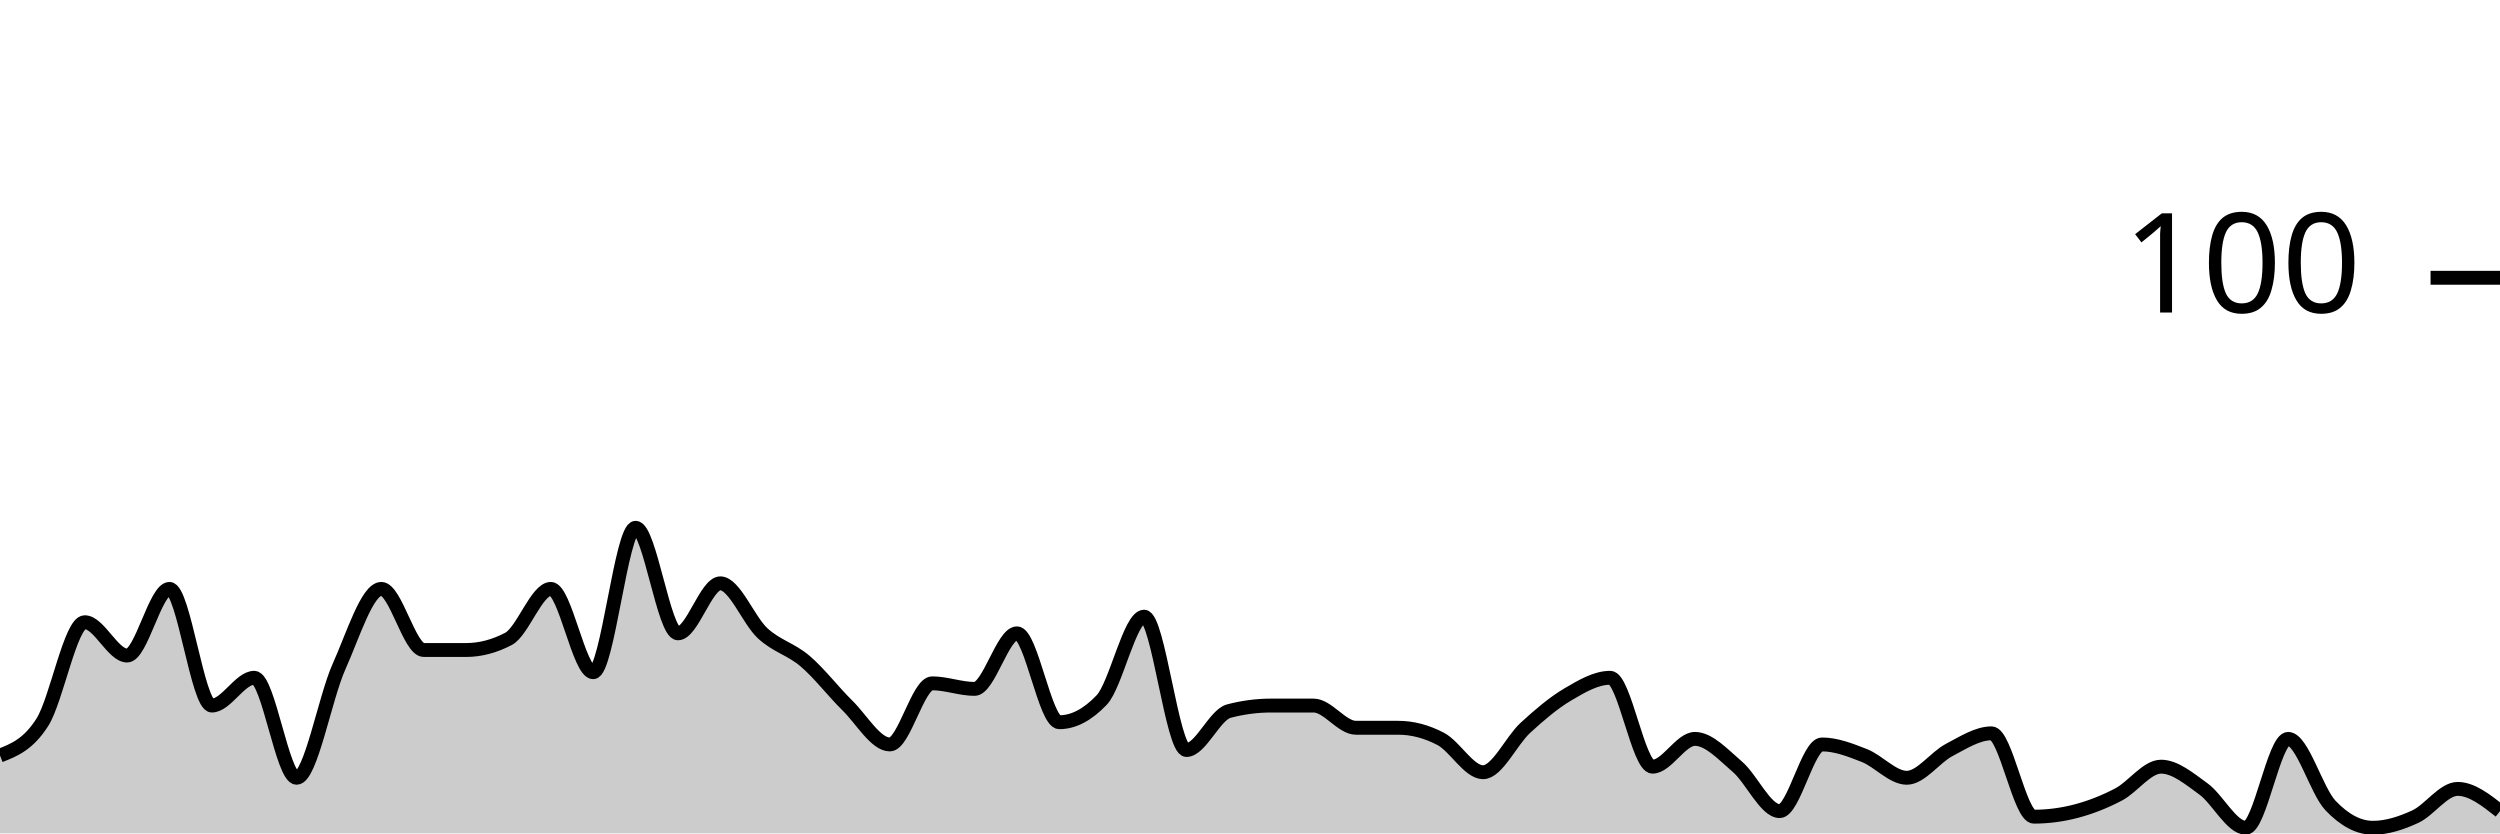
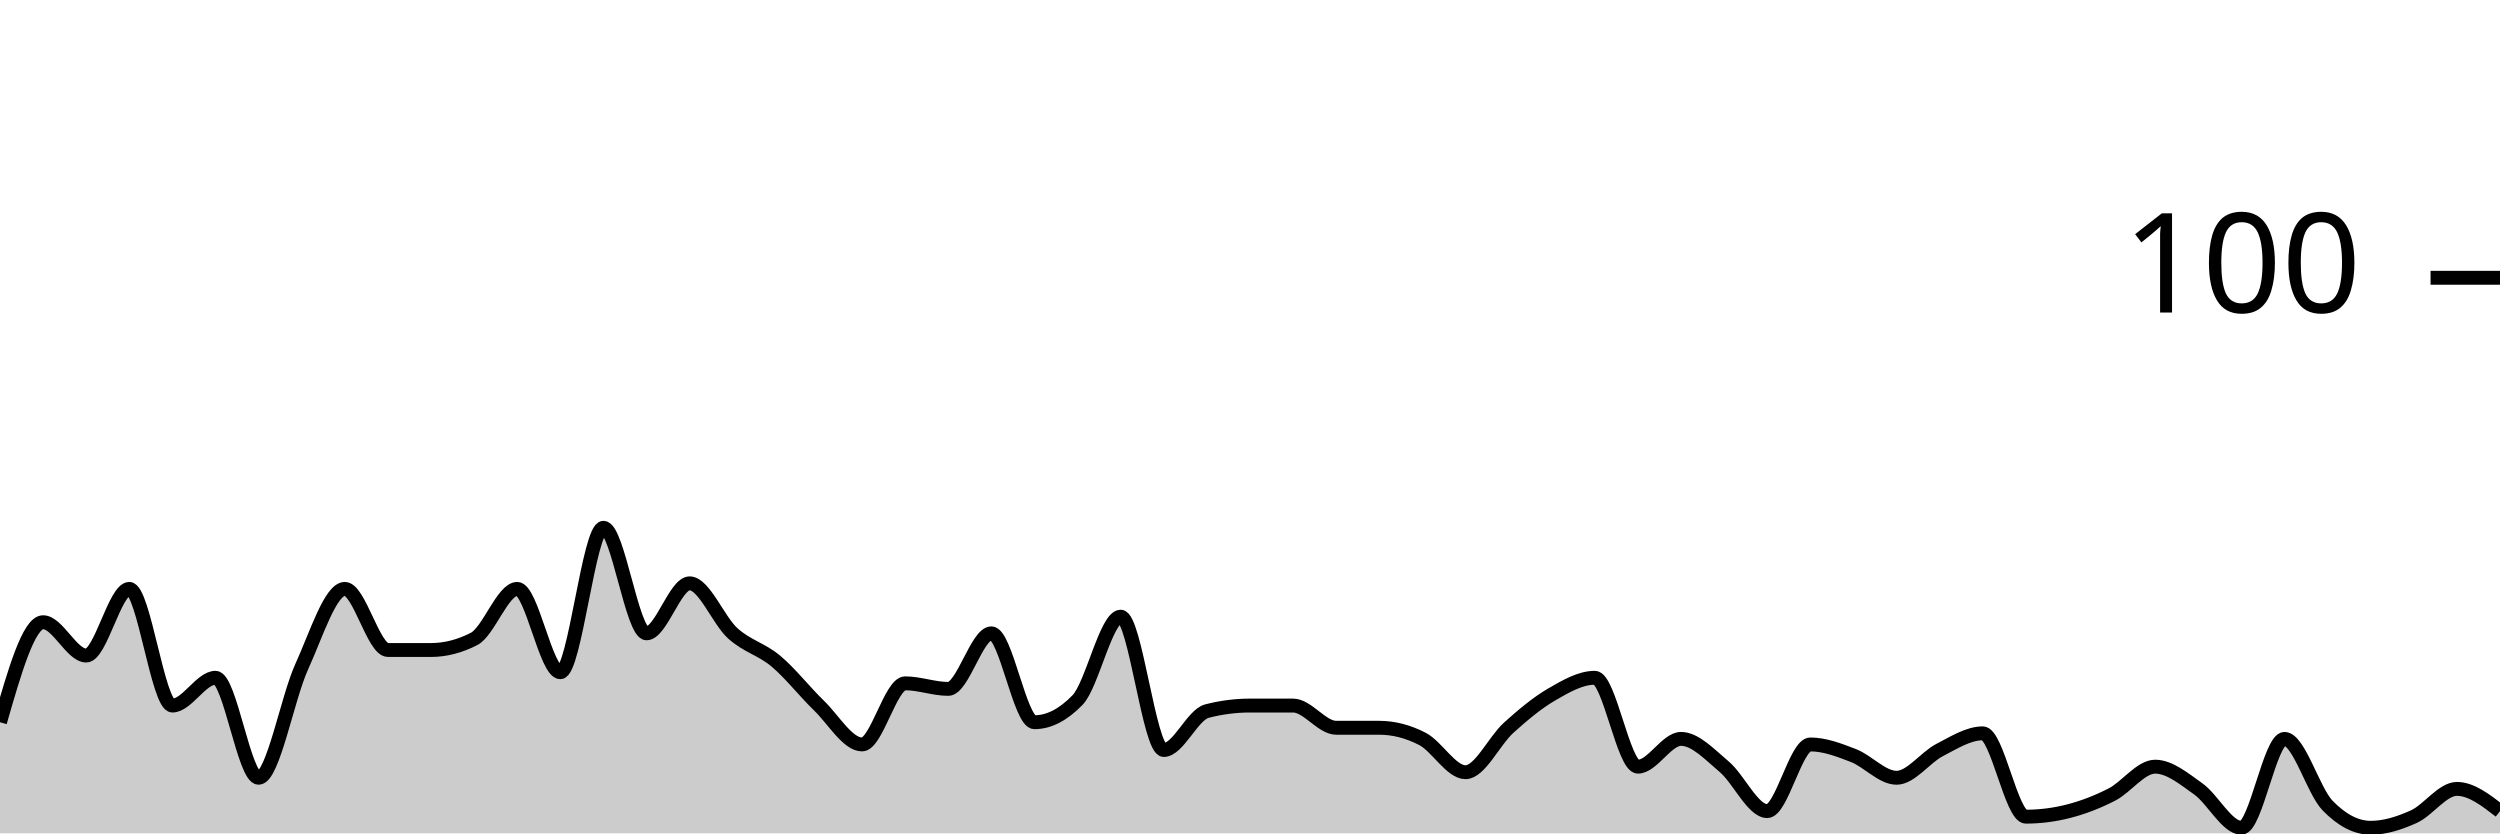
<svg xmlns="http://www.w3.org/2000/svg" viewBox="0 0 180 60">
  <g transform="translate(0,20)">
-     <path class="area" fill="rgba(0, 0, 0, 0.2)" d="M0,34.4C1.017,34,2.034,33.6,3.051,32C4.068,30.4,5.085,24.8,6.102,24.8C7.119,24.8,8.136,27.2,9.153,27.2C10.169,27.2,11.186,22.4,12.203,22.4C13.22,22.4,14.237,30.8,15.254,30.8C16.271,30.8,17.288,28.8,18.305,28.8C19.322,28.8,20.339,36,21.356,36C22.373,36,23.39,30.267,24.407,28C25.424,25.733,26.441,22.4,27.458,22.4C28.475,22.4,29.492,26.8,30.508,26.8C31.525,26.8,32.542,26.8,33.559,26.8C34.576,26.8,35.593,26.533,36.61,26C37.627,25.467,38.644,22.4,39.661,22.4C40.678,22.4,41.695,28.4,42.712,28.4C43.729,28.4,44.746,18,45.763,18C46.78,18,47.797,25.6,48.814,25.6C49.831,25.6,50.847,22,51.864,22C52.881,22,53.898,24.667,54.915,25.6C55.932,26.533,56.949,26.733,57.966,27.6C58.983,28.467,60,29.8,61.017,30.8C62.034,31.8,63.051,33.6,64.068,33.6C65.085,33.6,66.102,29.2,67.119,29.2C68.136,29.2,69.153,29.6,70.169,29.6C71.186,29.6,72.203,25.6,73.22,25.6C74.237,25.6,75.254,32,76.271,32C77.288,32,78.305,31.467,79.322,30.4C80.339,29.333,81.356,24.4,82.373,24.4C83.39,24.4,84.407,34,85.424,34C86.441,34,87.458,31.467,88.475,31.2C89.492,30.933,90.508,30.8,91.525,30.8C92.542,30.8,93.559,30.8,94.576,30.8C95.593,30.8,96.61,32.4,97.627,32.4C98.644,32.4,99.661,32.4,100.678,32.4C101.695,32.4,102.712,32.667,103.729,33.2C104.746,33.733,105.763,35.6,106.78,35.6C107.797,35.6,108.814,33.333,109.831,32.4C110.847,31.467,111.864,30.6,112.881,30C113.898,29.4,114.915,28.8,115.932,28.8C116.949,28.8,117.966,35.2,118.983,35.2C120,35.2,121.017,33.2,122.034,33.2C123.051,33.2,124.068,34.333,125.085,35.2C126.102,36.067,127.119,38.4,128.136,38.4C129.153,38.4,130.169,33.6,131.186,33.6C132.203,33.6,133.22,34,134.237,34.4C135.254,34.8,136.271,36,137.288,36C138.305,36,139.322,34.533,140.339,34C141.356,33.467,142.373,32.8,143.39,32.8C144.407,32.8,145.424,38.8,146.441,38.8C147.458,38.8,148.475,38.667,149.492,38.4C150.508,38.133,151.525,37.733,152.542,37.2C153.559,36.667,154.576,35.2,155.593,35.2C156.61,35.2,157.627,36.067,158.644,36.8C159.661,37.533,160.678,39.6,161.695,39.6C162.712,39.6,163.729,33.2,164.746,33.2C165.763,33.2,166.78,36.933,167.797,38C168.814,39.067,169.831,39.6,170.847,39.6C171.864,39.6,172.881,39.267,173.898,38.8C174.915,38.333,175.932,36.8,176.949,36.8C177.966,36.8,178.983,37.6,180,38.4L180,40C178.983,40,177.966,40,176.949,40C175.932,40,174.915,40,173.898,40C172.881,40,171.864,40,170.847,40C169.831,40,168.814,40,167.797,40C166.78,40,165.763,40,164.746,40C163.729,40,162.712,40,161.695,40C160.678,40,159.661,40,158.644,40C157.627,40,156.61,40,155.593,40C154.576,40,153.559,40,152.542,40C151.525,40,150.508,40,149.492,40C148.475,40,147.458,40,146.441,40C145.424,40,144.407,40,143.39,40C142.373,40,141.356,40,140.339,40C139.322,40,138.305,40,137.288,40C136.271,40,135.254,40,134.237,40C133.22,40,132.203,40,131.186,40C130.169,40,129.153,40,128.136,40C127.119,40,126.102,40,125.085,40C124.068,40,123.051,40,122.034,40C121.017,40,120,40,118.983,40C117.966,40,116.949,40,115.932,40C114.915,40,113.898,40,112.881,40C111.864,40,110.847,40,109.831,40C108.814,40,107.797,40,106.78,40C105.763,40,104.746,40,103.729,40C102.712,40,101.695,40,100.678,40C99.661,40,98.644,40,97.627,40C96.61,40,95.593,40,94.576,40C93.559,40,92.542,40,91.525,40C90.508,40,89.492,40,88.475,40C87.458,40,86.441,40,85.424,40C84.407,40,83.39,40,82.373,40C81.356,40,80.339,40,79.322,40C78.305,40,77.288,40,76.271,40C75.254,40,74.237,40,73.22,40C72.203,40,71.186,40,70.169,40C69.153,40,68.136,40,67.119,40C66.102,40,65.085,40,64.068,40C63.051,40,62.034,40,61.017,40C60,40,58.983,40,57.966,40C56.949,40,55.932,40,54.915,40C53.898,40,52.881,40,51.864,40C50.847,40,49.831,40,48.814,40C47.797,40,46.78,40,45.763,40C44.746,40,43.729,40,42.712,40C41.695,40,40.678,40,39.661,40C38.644,40,37.627,40,36.61,40C35.593,40,34.576,40,33.559,40C32.542,40,31.525,40,30.508,40C29.492,40,28.475,40,27.458,40C26.441,40,25.424,40,24.407,40C23.39,40,22.373,40,21.356,40C20.339,40,19.322,40,18.305,40C17.288,40,16.271,40,15.254,40C14.237,40,13.22,40,12.203,40C11.186,40,10.169,40,9.153,40C8.136,40,7.119,40,6.102,40C5.085,40,4.068,40,3.051,40C2.034,40,1.017,40,0,40Z" />
-     <path class="line" stroke="black" fill="none" d="M0,34.4C1.017,34,2.034,33.6,3.051,32C4.068,30.4,5.085,24.8,6.102,24.8C7.119,24.8,8.136,27.2,9.153,27.2C10.169,27.2,11.186,22.4,12.203,22.4C13.22,22.4,14.237,30.8,15.254,30.8C16.271,30.8,17.288,28.8,18.305,28.8C19.322,28.8,20.339,36,21.356,36C22.373,36,23.39,30.267,24.407,28C25.424,25.733,26.441,22.4,27.458,22.4C28.475,22.4,29.492,26.8,30.508,26.8C31.525,26.8,32.542,26.8,33.559,26.8C34.576,26.8,35.593,26.533,36.61,26C37.627,25.467,38.644,22.4,39.661,22.4C40.678,22.4,41.695,28.4,42.712,28.4C43.729,28.4,44.746,18,45.763,18C46.78,18,47.797,25.6,48.814,25.6C49.831,25.6,50.847,22,51.864,22C52.881,22,53.898,24.667,54.915,25.6C55.932,26.533,56.949,26.733,57.966,27.6C58.983,28.467,60,29.8,61.017,30.8C62.034,31.8,63.051,33.6,64.068,33.6C65.085,33.6,66.102,29.2,67.119,29.2C68.136,29.2,69.153,29.6,70.169,29.6C71.186,29.6,72.203,25.6,73.22,25.6C74.237,25.6,75.254,32,76.271,32C77.288,32,78.305,31.467,79.322,30.4C80.339,29.333,81.356,24.4,82.373,24.4C83.39,24.4,84.407,34,85.424,34C86.441,34,87.458,31.467,88.475,31.2C89.492,30.933,90.508,30.8,91.525,30.8C92.542,30.8,93.559,30.8,94.576,30.8C95.593,30.8,96.61,32.4,97.627,32.4C98.644,32.4,99.661,32.4,100.678,32.4C101.695,32.4,102.712,32.667,103.729,33.2C104.746,33.733,105.763,35.6,106.78,35.6C107.797,35.6,108.814,33.333,109.831,32.4C110.847,31.467,111.864,30.6,112.881,30C113.898,29.4,114.915,28.8,115.932,28.8C116.949,28.8,117.966,35.2,118.983,35.2C120,35.2,121.017,33.2,122.034,33.2C123.051,33.2,124.068,34.333,125.085,35.2C126.102,36.067,127.119,38.4,128.136,38.4C129.153,38.4,130.169,33.6,131.186,33.6C132.203,33.6,133.22,34,134.237,34.4C135.254,34.8,136.271,36,137.288,36C138.305,36,139.322,34.533,140.339,34C141.356,33.467,142.373,32.8,143.39,32.8C144.407,32.8,145.424,38.8,146.441,38.8C147.458,38.8,148.475,38.667,149.492,38.4C150.508,38.133,151.525,37.733,152.542,37.2C153.559,36.667,154.576,35.2,155.593,35.2C156.61,35.2,157.627,36.067,158.644,36.8C159.661,37.533,160.678,39.6,161.695,39.6C162.712,39.6,163.729,33.2,164.746,33.2C165.763,33.2,166.78,36.933,167.797,38C168.814,39.067,169.831,39.6,170.847,39.6C171.864,39.6,172.881,39.267,173.898,38.8C174.915,38.333,175.932,36.8,176.949,36.8C177.966,36.8,178.983,37.6,180,38.4" />
+     <path class="area" fill="rgba(0, 0, 0, 0.2)" d="M0,32C1.034,28.4,2.069,24.8,3.103,24.8C4.138,24.8,5.172,27.2,6.207,27.2C7.241,27.2,8.276,22.4,9.31,22.4C10.345,22.4,11.379,30.8,12.414,30.8C13.448,30.8,14.483,28.8,15.517,28.8C16.552,28.8,17.586,36,18.621,36C19.655,36,20.69,30.267,21.724,28C22.759,25.733,23.793,22.4,24.828,22.4C25.862,22.4,26.897,26.8,27.931,26.8C28.966,26.8,30,26.8,31.034,26.8C32.069,26.8,33.103,26.533,34.138,26C35.172,25.467,36.207,22.4,37.241,22.4C38.276,22.4,39.31,28.4,40.345,28.4C41.379,28.4,42.414,18,43.448,18C44.483,18,45.517,25.6,46.552,25.6C47.586,25.6,48.621,22,49.655,22C50.69,22,51.724,24.667,52.759,25.6C53.793,26.533,54.828,26.733,55.862,27.6C56.897,28.467,57.931,29.8,58.966,30.8C60,31.8,61.034,33.6,62.069,33.6C63.103,33.6,64.138,29.2,65.172,29.2C66.207,29.2,67.241,29.6,68.276,29.6C69.31,29.6,70.345,25.6,71.379,25.6C72.414,25.6,73.448,32,74.483,32C75.517,32,76.552,31.467,77.586,30.4C78.621,29.333,79.655,24.4,80.69,24.4C81.724,24.4,82.759,34,83.793,34C84.828,34,85.862,31.467,86.897,31.2C87.931,30.933,88.966,30.8,90,30.8C91.034,30.8,92.069,30.8,93.103,30.8C94.138,30.8,95.172,32.4,96.207,32.4C97.241,32.4,98.276,32.4,99.31,32.4C100.345,32.4,101.379,32.667,102.414,33.2C103.448,33.733,104.483,35.6,105.517,35.6C106.552,35.6,107.586,33.333,108.621,32.4C109.655,31.467,110.69,30.6,111.724,30C112.759,29.4,113.793,28.8,114.828,28.8C115.862,28.8,116.897,35.2,117.931,35.2C118.966,35.2,120,33.2,121.034,33.2C122.069,33.2,123.103,34.333,124.138,35.2C125.172,36.067,126.207,38.4,127.241,38.4C128.276,38.4,129.31,33.6,130.345,33.6C131.379,33.6,132.414,34,133.448,34.4C134.483,34.8,135.517,36,136.552,36C137.586,36,138.621,34.533,139.655,34C140.69,33.467,141.724,32.8,142.759,32.8C143.793,32.8,144.828,38.8,145.862,38.8C146.897,38.8,147.931,38.667,148.966,38.4C150,38.133,151.034,37.733,152.069,37.2C153.103,36.667,154.138,35.2,155.172,35.2C156.207,35.2,157.241,36.067,158.276,36.8C159.31,37.533,160.345,39.6,161.379,39.6C162.414,39.6,163.448,33.2,164.483,33.2C165.517,33.2,166.552,36.933,167.586,38C168.621,39.067,169.655,39.6,170.69,39.6C171.724,39.6,172.759,39.267,173.793,38.8C174.828,38.333,175.862,36.8,176.897,36.8C177.931,36.8,178.966,37.6,180,38.4L180,40C178.966,40,177.931,40,176.897,40C175.862,40,174.828,40,173.793,40C172.759,40,171.724,40,170.69,40C169.655,40,168.621,40,167.586,40C166.552,40,165.517,40,164.483,40C163.448,40,162.414,40,161.379,40C160.345,40,159.31,40,158.276,40C157.241,40,156.207,40,155.172,40C154.138,40,153.103,40,152.069,40C151.034,40,150,40,148.966,40C147.931,40,146.897,40,145.862,40C144.828,40,143.793,40,142.759,40C141.724,40,140.69,40,139.655,40C138.621,40,137.586,40,136.552,40C135.517,40,134.483,40,133.448,40C132.414,40,131.379,40,130.345,40C129.31,40,128.276,40,127.241,40C126.207,40,125.172,40,124.138,40C123.103,40,122.069,40,121.034,40C120,40,118.966,40,117.931,40C116.897,40,115.862,40,114.828,40C113.793,40,112.759,40,111.724,40C110.69,40,109.655,40,108.621,40C107.586,40,106.552,40,105.517,40C104.483,40,103.448,40,102.414,40C101.379,40,100.345,40,99.31,40C98.276,40,97.241,40,96.207,40C95.172,40,94.138,40,93.103,40C92.069,40,91.034,40,90,40C88.966,40,87.931,40,86.897,40C85.862,40,84.828,40,83.793,40C82.759,40,81.724,40,80.69,40C79.655,40,78.621,40,77.586,40C76.552,40,75.517,40,74.483,40C73.448,40,72.414,40,71.379,40C70.345,40,69.31,40,68.276,40C67.241,40,66.207,40,65.172,40C64.138,40,63.103,40,62.069,40C61.034,40,60,40,58.966,40C57.931,40,56.897,40,55.862,40C54.828,40,53.793,40,52.759,40C51.724,40,50.69,40,49.655,40C48.621,40,47.586,40,46.552,40C45.517,40,44.483,40,43.448,40C42.414,40,41.379,40,40.345,40C39.31,40,38.276,40,37.241,40C36.207,40,35.172,40,34.138,40C33.103,40,32.069,40,31.034,40C30,40,28.966,40,27.931,40C26.897,40,25.862,40,24.828,40C23.793,40,22.759,40,21.724,40C20.69,40,19.655,40,18.621,40C17.586,40,16.552,40,15.517,40C14.483,40,13.448,40,12.414,40C11.379,40,10.345,40,9.31,40C8.276,40,7.241,40,6.207,40C5.172,40,4.138,40,3.103,40C2.069,40,1.034,40,0,40Z" />
+     <path class="line" stroke="black" fill="none" d="M0,32C1.034,28.4,2.069,24.8,3.103,24.8C4.138,24.8,5.172,27.2,6.207,27.2C7.241,27.2,8.276,22.4,9.31,22.4C10.345,22.4,11.379,30.8,12.414,30.8C13.448,30.8,14.483,28.8,15.517,28.8C16.552,28.8,17.586,36,18.621,36C19.655,36,20.69,30.267,21.724,28C22.759,25.733,23.793,22.4,24.828,22.4C25.862,22.4,26.897,26.8,27.931,26.8C28.966,26.8,30,26.8,31.034,26.8C32.069,26.8,33.103,26.533,34.138,26C35.172,25.467,36.207,22.4,37.241,22.4C38.276,22.4,39.31,28.4,40.345,28.4C41.379,28.4,42.414,18,43.448,18C44.483,18,45.517,25.6,46.552,25.6C47.586,25.6,48.621,22,49.655,22C50.69,22,51.724,24.667,52.759,25.6C53.793,26.533,54.828,26.733,55.862,27.6C56.897,28.467,57.931,29.8,58.966,30.8C60,31.8,61.034,33.6,62.069,33.6C63.103,33.6,64.138,29.2,65.172,29.2C66.207,29.2,67.241,29.6,68.276,29.6C69.31,29.6,70.345,25.6,71.379,25.6C72.414,25.6,73.448,32,74.483,32C75.517,32,76.552,31.467,77.586,30.4C78.621,29.333,79.655,24.4,80.69,24.4C81.724,24.4,82.759,34,83.793,34C84.828,34,85.862,31.467,86.897,31.2C87.931,30.933,88.966,30.8,90,30.8C91.034,30.8,92.069,30.8,93.103,30.8C94.138,30.8,95.172,32.4,96.207,32.4C97.241,32.4,98.276,32.4,99.31,32.4C100.345,32.4,101.379,32.667,102.414,33.2C103.448,33.733,104.483,35.6,105.517,35.6C106.552,35.6,107.586,33.333,108.621,32.4C109.655,31.467,110.69,30.6,111.724,30C112.759,29.4,113.793,28.8,114.828,28.8C115.862,28.8,116.897,35.2,117.931,35.2C118.966,35.2,120,33.2,121.034,33.2C122.069,33.2,123.103,34.333,124.138,35.2C125.172,36.067,126.207,38.4,127.241,38.4C128.276,38.4,129.31,33.6,130.345,33.6C131.379,33.6,132.414,34,133.448,34.4C134.483,34.8,135.517,36,136.552,36C137.586,36,138.621,34.533,139.655,34C140.69,33.467,141.724,32.8,142.759,32.8C143.793,32.8,144.828,38.8,145.862,38.8C146.897,38.8,147.931,38.667,148.966,38.4C150,38.133,151.034,37.733,152.069,37.2C153.103,36.667,154.138,35.2,155.172,35.2C156.207,35.2,157.241,36.067,158.276,36.8C159.31,37.533,160.345,39.6,161.379,39.6C162.414,39.6,163.448,33.2,164.483,33.2C165.517,33.2,166.552,36.933,167.586,38C168.621,39.067,169.655,39.6,170.69,39.6C171.724,39.6,172.759,39.267,173.793,38.8C174.828,38.333,175.862,36.8,176.897,36.8C177.931,36.8,178.966,37.6,180,38.4" />
    <path class="axis-ceiling" stroke-width="1" stroke="black" fill="none" d="M175,0L180,0" />
    <text class="axis-ceiling-label" font-family="sans-serif" text-anchor="end" font-size="10px" x="170" y="2.5">100</text>
  </g>
</svg>
